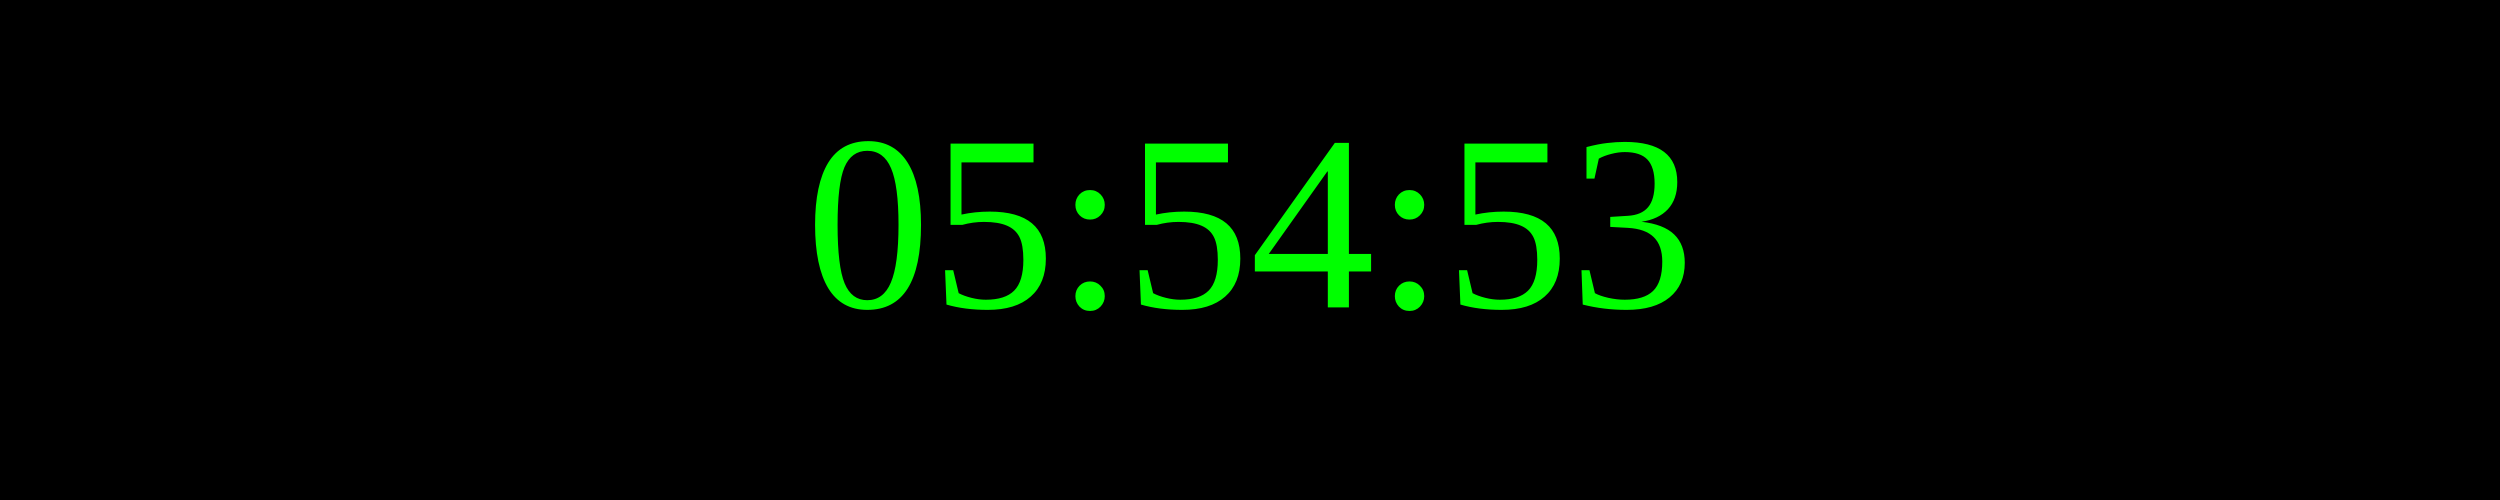
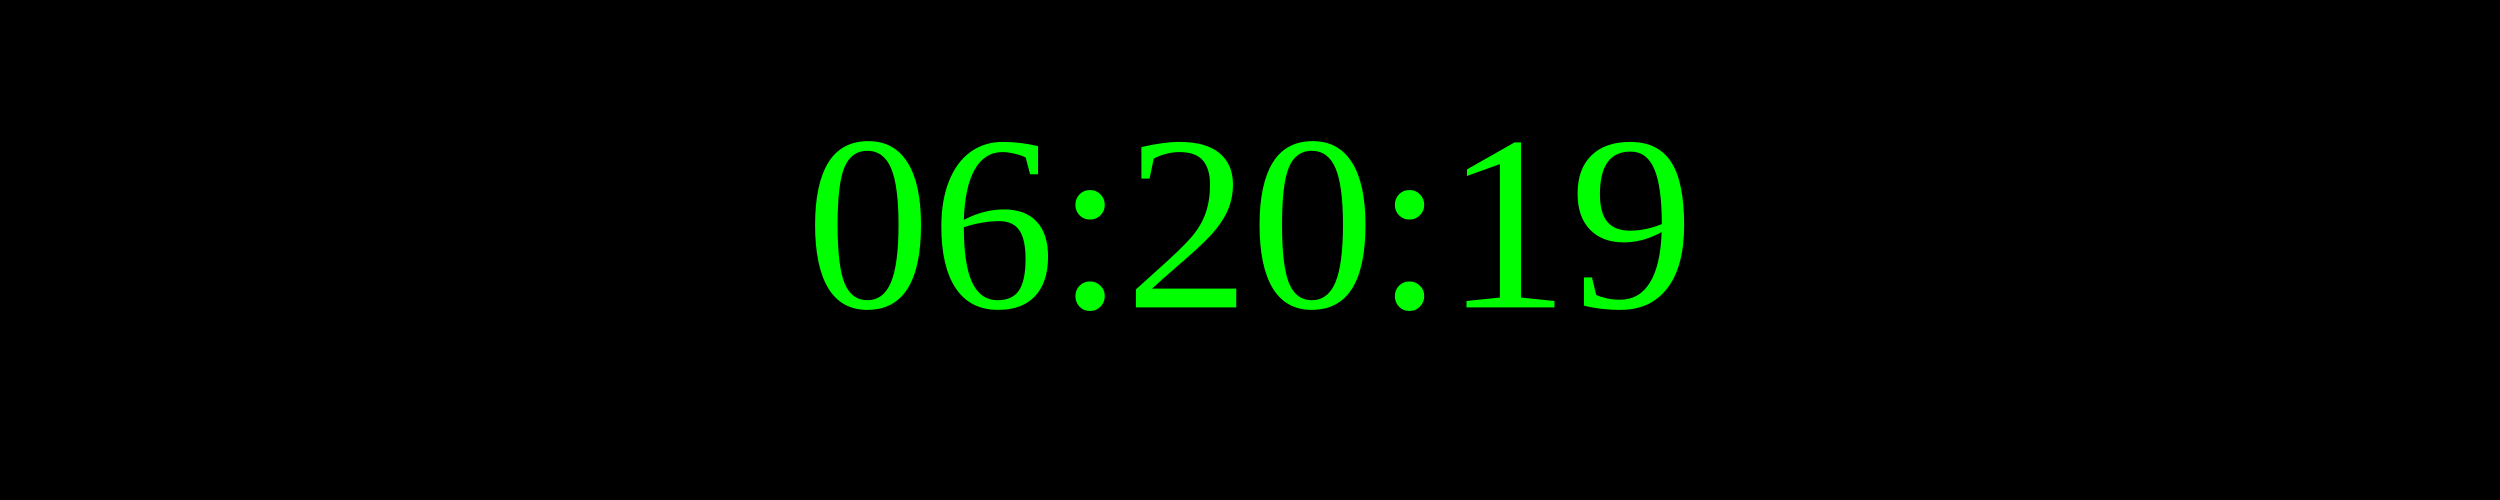
<svg xmlns="http://www.w3.org/2000/svg" width="250" height="50">
  <rect width="100%" height="100%" fill="black" />
  <text x="50%" y="50%" font-size="25" fill="lime" text-anchor="middle" dominant-baseline="middle">
- 05:54:53
+ 06:20:19
</text>
</svg>
